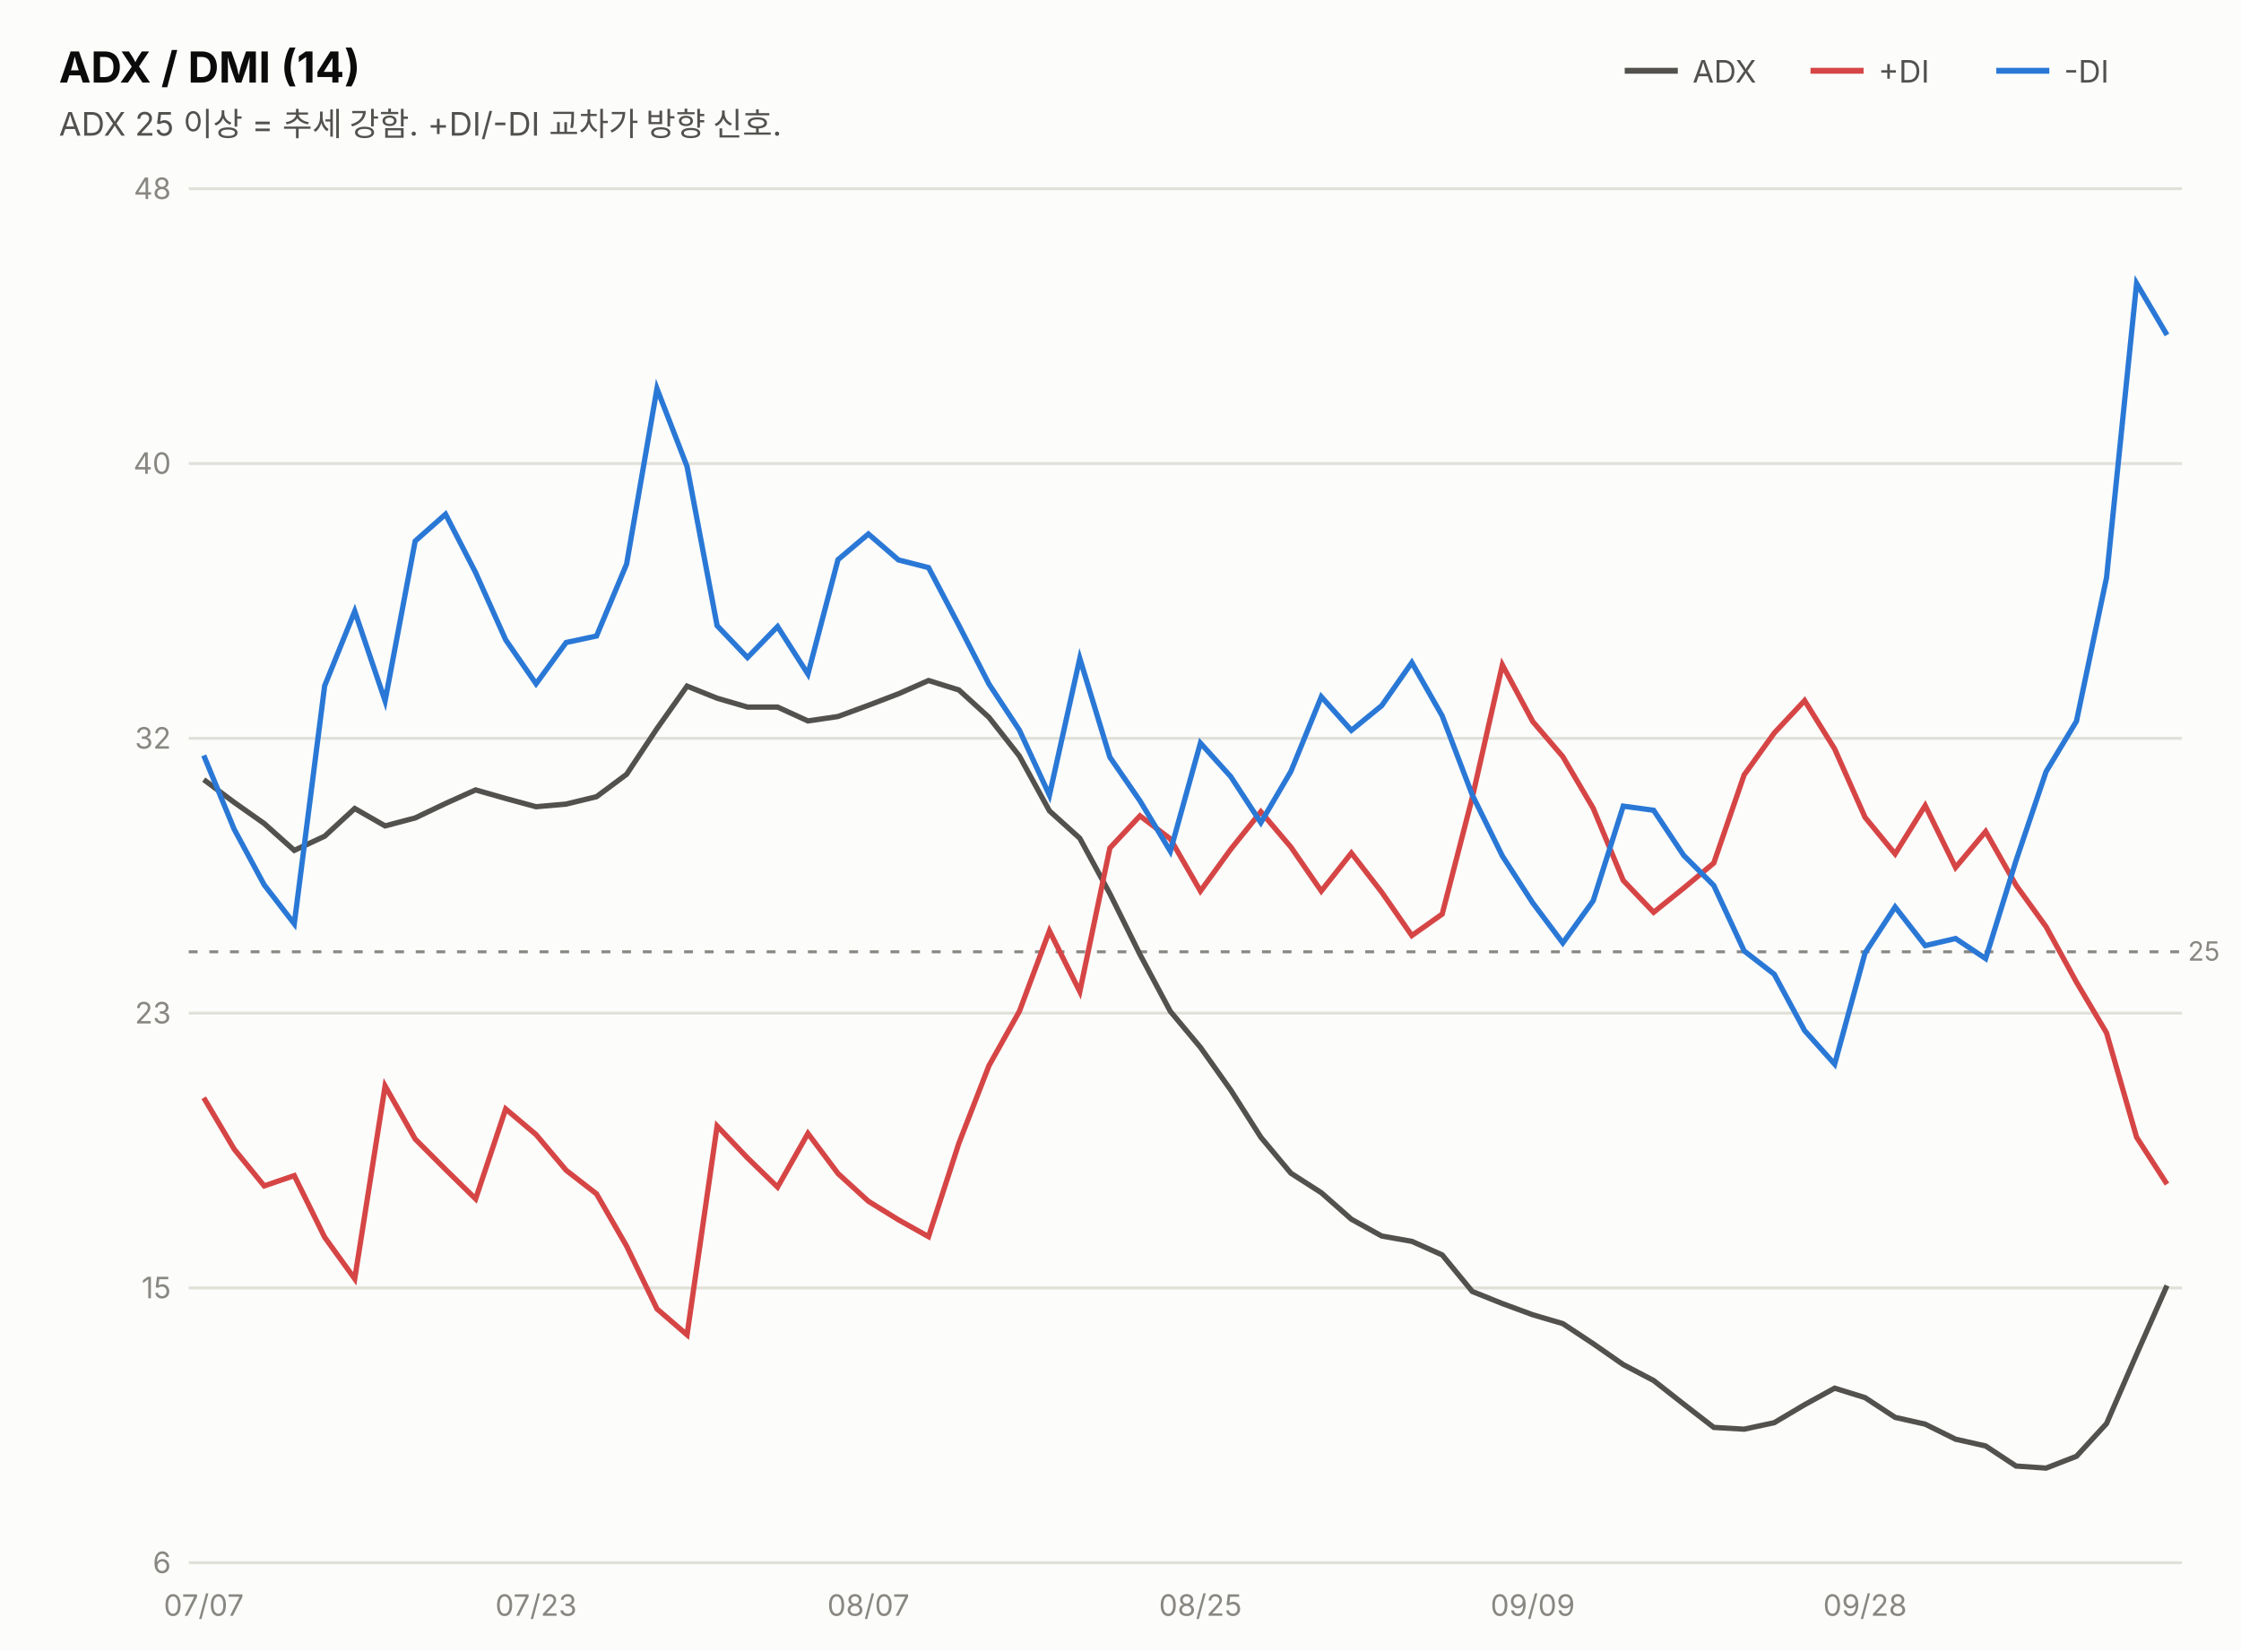
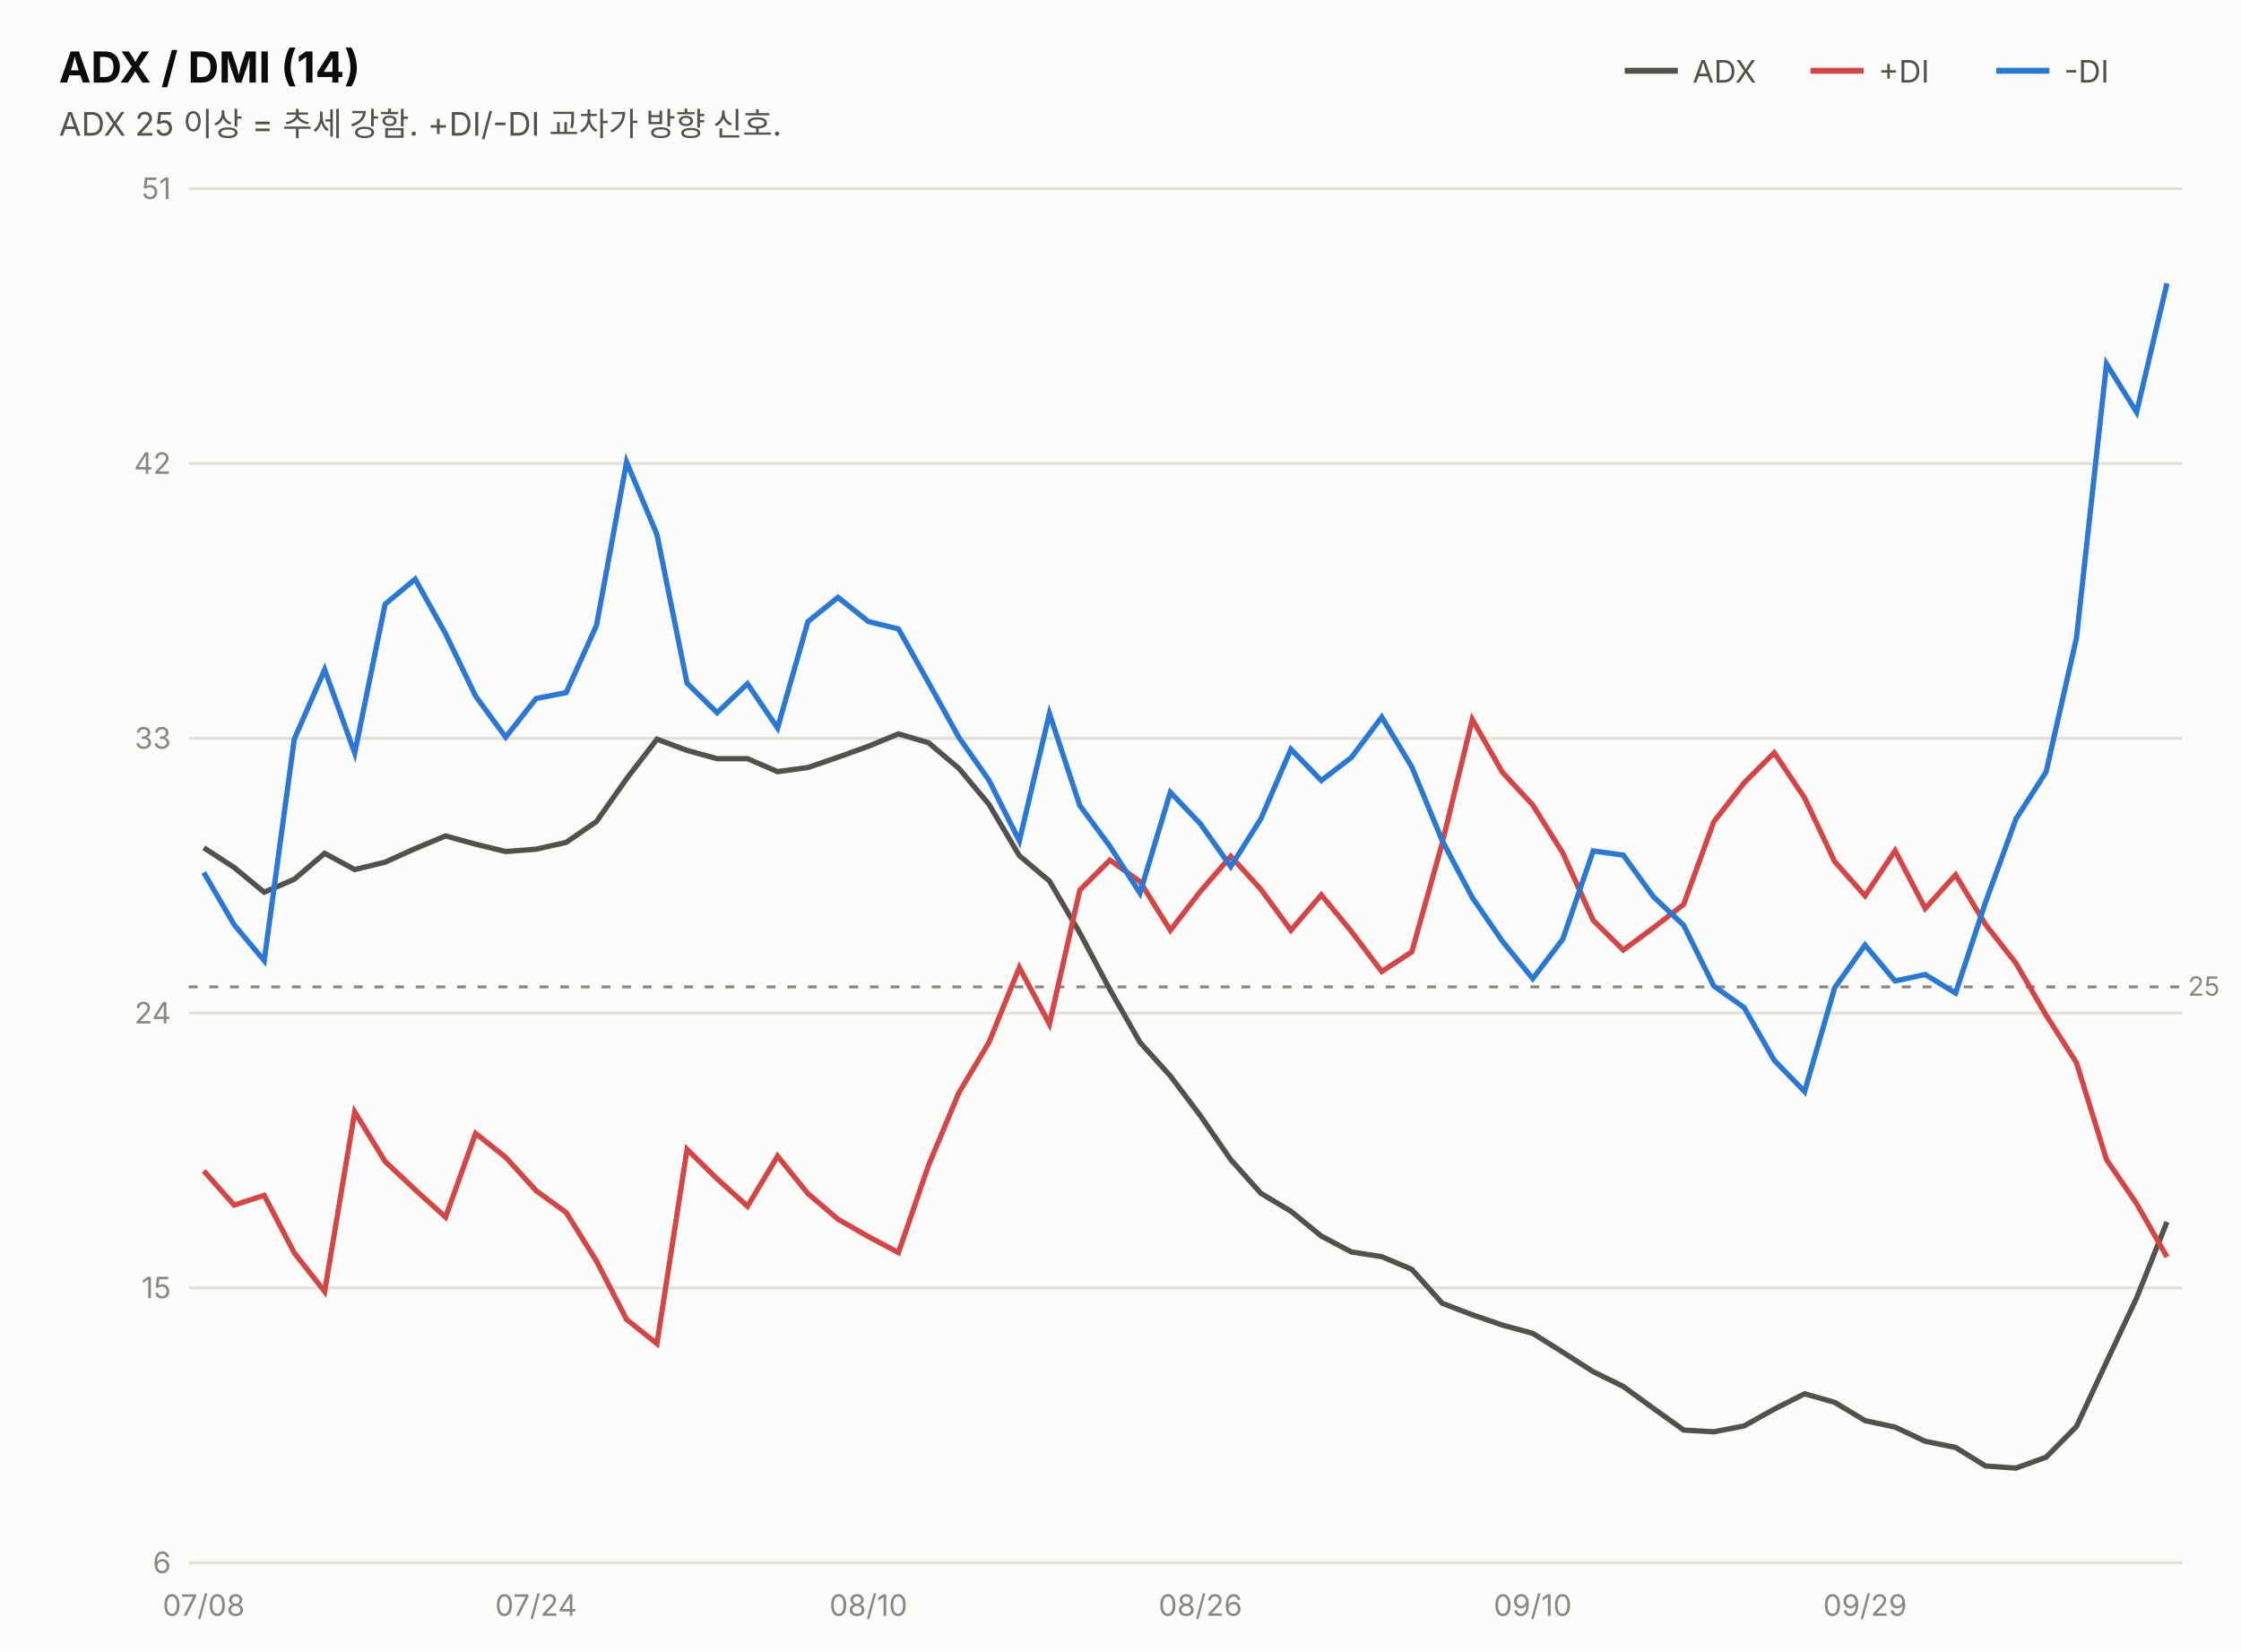
<svg xmlns="http://www.w3.org/2000/svg" width="760" height="560" viewBox="0 0 760 560" font-family="system-ui,-apple-system,&quot;Segoe UI&quot;,&quot;Malgun Gothic&quot;,&quot;Apple SD Gothic Neo&quot;,sans-serif">
  <rect width="760" height="560" fill="#fcfcfb" />
  <text x="20" y="28" font-size="14.5" font-weight="700" fill="#0b0b0b">ADX / DMI (14)</text>
  <text x="20" y="46" font-size="11" fill="#52514e">ADX 25 이상 = 추세 강함. +DI/-DI 교차가 방향 신호.</text>
  <line x1="551" y1="24" x2="569" y2="24" stroke="#52514e" stroke-width="2" />
  <text x="574" y="28" font-size="10.5" fill="#52514e">ADX</text>
  <line x1="614" y1="24" x2="632" y2="24" stroke="#d64545" stroke-width="2" />
  <text x="637" y="28" font-size="10.5" fill="#52514e">+DI</text>
  <line x1="677" y1="24" x2="695" y2="24" stroke="#2a78d6" stroke-width="2" />
  <text x="700" y="28" font-size="10.5" fill="#52514e">-DI</text>
  <line x1="64" y1="530.0" x2="740" y2="530.0" stroke="#e1e0d9" stroke-width="1" />
  <text x="58" y="533.5" font-size="10" fill="#898781" text-anchor="end" style="font-variant-numeric:tabular-nums">6</text>
  <line x1="64" y1="436.8" x2="740" y2="436.8" stroke="#e1e0d9" stroke-width="1" />
  <text x="58" y="440.3" font-size="10" fill="#898781" text-anchor="end" style="font-variant-numeric:tabular-nums">15</text>
  <line x1="64" y1="343.6" x2="740" y2="343.6" stroke="#e1e0d9" stroke-width="1" />
-   <text x="58" y="347.1" font-size="10" fill="#898781" text-anchor="end" style="font-variant-numeric:tabular-nums">23</text>
+   <text x="58" y="347.1" font-size="10" fill="#898781" text-anchor="end" style="font-variant-numeric:tabular-nums">24</text>
  <line x1="64" y1="250.4" x2="740" y2="250.4" stroke="#e1e0d9" stroke-width="1" />
-   <text x="58" y="253.9" font-size="10" fill="#898781" text-anchor="end" style="font-variant-numeric:tabular-nums">32</text>
+   <text x="58" y="253.9" font-size="10" fill="#898781" text-anchor="end" style="font-variant-numeric:tabular-nums">33</text>
  <line x1="64" y1="157.2" x2="740" y2="157.2" stroke="#e1e0d9" stroke-width="1" />
-   <text x="58" y="160.7" font-size="10" fill="#898781" text-anchor="end" style="font-variant-numeric:tabular-nums">40</text>
+   <text x="58" y="160.7" font-size="10" fill="#898781" text-anchor="end" style="font-variant-numeric:tabular-nums">42</text>
  <line x1="64" y1="64.0" x2="740" y2="64.0" stroke="#e1e0d9" stroke-width="1" />
-   <text x="58" y="67.5" font-size="10" fill="#898781" text-anchor="end" style="font-variant-numeric:tabular-nums">48</text>
-   <line x1="64" y1="322.8" x2="740" y2="322.8" stroke="#898781" stroke-width="1" stroke-dasharray="3 4" />
-   <text x="742" y="325.8" font-size="9" fill="#898781">25</text>
-   <path d="M69.1,264.4 L79.4,272.1 L89.6,279.3 L99.8,288.4 L110.1,283.6 L120.3,274.2 L130.6,280.1 L140.8,277.4 L151.1,272.5 L161.3,267.9 L171.5,270.8 L181.8,273.6 L192.0,272.7 L202.3,270.2 L212.5,262.6 L222.8,247.1 L233.0,232.7 L243.2,236.8 L253.5,239.8 L263.7,239.8 L274.0,244.5 L284.2,243.0 L294.5,239.2 L304.7,235.3 L314.9,230.8 L325.2,234.0 L335.4,243.3 L345.7,256.4 L355.9,275.0 L366.2,284.3 L376.4,303.1 L386.6,323.7 L396.9,343.0 L407.1,355.2 L417.4,369.7 L427.6,385.7 L437.8,397.9 L448.1,404.5 L458.3,413.5 L468.6,419.2 L478.8,421.0 L489.1,425.6 L499.3,438.0 L509.5,442.1 L519.8,445.9 L530.0,448.9 L540.3,455.7 L550.5,462.8 L560.8,468.2 L571.0,476.2 L581.2,484.1 L591.5,484.7 L601.7,482.5 L612.0,476.4 L622.2,470.8 L632.5,474.0 L642.7,480.7 L652.9,483.0 L663.2,488.1 L673.4,490.4 L683.7,497.2 L693.9,497.9 L704.2,493.9 L714.4,482.8 L724.6,459.3 L734.9,436.0" fill="none" stroke="#52514e" stroke-width="1.8" />
-   <path d="M69.1,372.3 L79.4,389.7 L89.6,402.2 L99.8,398.7 L110.1,419.6 L120.3,433.7 L130.6,368.3 L140.8,386.3 L151.1,396.6 L161.3,406.6 L171.5,376.1 L181.8,384.8 L192.0,396.9 L202.3,404.9 L212.5,422.6 L222.8,443.9 L233.0,452.7 L243.2,381.9 L253.5,392.7 L263.7,402.6 L274.0,384.4 L284.2,398.0 L294.5,407.4 L304.7,413.7 L314.9,419.4 L325.2,387.7 L335.4,361.4 L345.7,343.0 L355.9,315.7 L366.2,336.3 L376.4,287.6 L386.6,276.7 L396.9,284.5 L407.1,302.2 L417.4,288.0 L427.6,275.3 L437.8,287.3 L448.1,302.2 L458.3,289.3 L468.6,302.6 L478.8,317.3 L489.1,310.0 L499.3,270.5 L509.5,225.5 L519.8,244.7 L530.0,256.6 L540.3,274.1 L550.5,298.6 L560.8,309.4 L571.0,301.2 L581.2,292.7 L591.5,262.8 L601.7,248.6 L612.0,237.6 L622.2,254.0 L632.5,277.2 L642.7,289.6 L652.9,273.2 L663.2,294.2 L673.4,282.0 L683.7,300.2 L693.9,314.3 L704.2,333.1 L714.4,350.3 L724.6,385.7 L734.9,401.6" fill="none" stroke="#d64545" stroke-width="1.8" />
-   <path d="M69.1,256.2 L79.4,281.2 L89.6,300.1 L99.8,313.3 L110.1,232.6 L120.3,207.3 L130.6,237.7 L140.8,183.5 L151.1,174.4 L161.3,194.2 L171.5,217.0 L181.8,231.9 L192.0,217.9 L202.3,215.7 L212.5,191.3 L222.8,131.8 L233.0,158.2 L243.2,212.2 L253.5,223.0 L263.7,212.5 L274.0,228.6 L284.2,189.8 L294.5,181.1 L304.7,189.9 L314.9,192.5 L325.2,212.1 L335.4,232.0 L345.7,247.6 L355.9,269.7 L366.2,223.3 L376.4,256.8 L386.6,271.6 L396.9,288.7 L407.1,252.0 L417.4,263.4 L427.6,279.0 L437.8,261.6 L448.1,236.3 L458.3,247.7 L468.6,239.3 L478.8,224.7 L489.1,242.8 L499.3,269.6 L509.5,290.3 L519.8,306.2 L530.0,319.8 L540.3,305.5 L550.5,273.4 L560.8,274.8 L571.0,290.1 L581.2,300.3 L591.5,322.5 L601.7,330.4 L612.0,349.5 L622.2,360.9 L632.5,323.2 L642.7,307.6 L652.9,320.7 L663.2,318.3 L673.4,325.1 L683.7,291.9 L693.9,261.7 L704.2,244.6 L714.4,195.9 L724.6,96.1 L734.9,113.6" fill="none" stroke="#2a78d6" stroke-width="1.8" />
-   <text x="69.1" y="548" font-size="10" fill="#898781" text-anchor="middle">07/07</text>
-   <text x="181.8" y="548" font-size="10" fill="#898781" text-anchor="middle">07/23</text>
-   <text x="294.5" y="548" font-size="10" fill="#898781" text-anchor="middle">08/07</text>
-   <text x="407.1" y="548" font-size="10" fill="#898781" text-anchor="middle">08/25</text>
-   <text x="519.8" y="548" font-size="10" fill="#898781" text-anchor="middle">09/09</text>
-   <text x="632.5" y="548" font-size="10" fill="#898781" text-anchor="middle">09/28</text>
+   <text x="58" y="67.5" font-size="10" fill="#898781" text-anchor="end" style="font-variant-numeric:tabular-nums">51</text>
+   <line x1="64" y1="334.7" x2="740" y2="334.7" stroke="#898781" stroke-width="1" stroke-dasharray="3 4" />
+   <text x="742" y="337.7" font-size="9" fill="#898781">25</text>
+   <path d="M69.1,287.5 L79.4,294.2 L89.6,302.6 L99.8,298.2 L110.1,289.4 L120.3,294.9 L130.6,292.4 L140.8,287.8 L151.1,283.5 L161.3,286.3 L171.5,288.8 L181.8,288.0 L192.0,285.7 L202.3,278.6 L212.5,264.1 L222.8,250.7 L233.0,254.5 L243.2,257.3 L253.5,257.3 L263.7,261.7 L274.0,260.3 L284.2,256.8 L294.5,253.1 L304.7,248.9 L314.9,251.9 L325.2,260.6 L335.4,272.8 L345.7,290.2 L355.9,298.8 L366.2,316.4 L376.4,335.6 L386.6,353.5 L396.9,364.9 L407.1,378.4 L417.4,393.3 L427.6,404.7 L437.8,410.8 L448.1,419.2 L458.3,424.6 L468.6,426.2 L478.8,430.5 L489.1,442.0 L499.3,445.9 L509.5,449.4 L519.8,452.2 L530.0,458.6 L540.3,465.2 L550.5,470.2 L560.8,477.7 L571.0,485.0 L581.2,485.6 L591.5,483.6 L601.7,477.9 L612.0,472.7 L622.2,475.6 L632.5,481.8 L642.7,484.0 L652.9,488.8 L663.2,490.9 L673.4,497.2 L683.7,497.9 L693.9,494.2 L704.2,483.8 L714.4,461.9 L724.6,440.2 L734.9,414.4" fill="none" stroke="#52514e" stroke-width="1.8" />
+   <path d="M69.1,397.1 L79.4,408.7 L89.6,405.4 L99.8,424.9 L110.1,438.0 L120.3,377.1 L130.6,393.9 L140.8,403.5 L151.1,412.8 L161.3,384.4 L171.5,392.5 L181.8,403.8 L192.0,411.2 L202.3,427.7 L212.5,447.5 L222.8,455.7 L233.0,389.8 L243.2,399.8 L253.5,409.1 L263.7,392.1 L274.0,404.8 L284.2,413.5 L294.5,419.4 L304.7,424.8 L314.9,395.2 L325.2,370.6 L335.4,353.5 L345.7,328.1 L355.9,347.3 L366.2,301.9 L376.4,291.7 L386.6,299.0 L396.9,315.5 L407.1,302.3 L417.4,290.4 L427.6,301.6 L437.8,315.5 L448.1,303.5 L458.3,315.9 L468.6,329.5 L478.8,322.8 L489.1,286.0 L499.3,244.0 L509.5,261.9 L519.8,273.0 L530.0,289.3 L540.3,312.1 L550.5,322.2 L560.8,314.6 L571.0,306.7 L581.2,278.7 L591.5,265.5 L601.7,255.3 L612.0,270.6 L622.2,292.2 L632.5,303.8 L642.7,288.5 L652.9,308.1 L663.2,296.7 L673.4,313.6 L683.7,326.7 L693.9,344.3 L704.2,360.4 L714.4,393.3 L724.6,408.2 L734.9,426.3" fill="none" stroke="#d64545" stroke-width="1.8" />
+   <path d="M69.1,295.9 L79.4,313.6 L89.6,325.8 L99.8,250.7 L110.1,227.1 L120.3,255.4 L130.6,204.9 L140.8,196.4 L151.1,214.9 L161.3,236.1 L171.5,250.0 L181.8,236.9 L192.0,234.9 L202.3,212.1 L212.5,156.7 L222.8,181.3 L233.0,231.7 L243.2,241.7 L253.5,231.9 L263.7,246.9 L274.0,210.8 L284.2,202.6 L294.5,210.8 L304.7,213.3 L314.9,231.5 L325.2,250.1 L335.4,264.6 L345.7,285.2 L355.9,242.0 L366.2,273.2 L376.4,287.0 L386.6,302.9 L396.9,268.7 L407.1,279.4 L417.4,293.9 L427.6,277.7 L437.8,254.1 L448.1,264.7 L458.3,256.9 L468.6,243.2 L478.8,260.1 L489.1,285.1 L499.3,304.4 L509.5,319.2 L519.8,331.9 L530.0,318.5 L540.3,288.6 L550.5,290.0 L560.8,304.2 L571.0,313.8 L581.2,334.4 L591.5,341.7 L601.7,359.6 L612.0,370.2 L622.2,335.0 L632.5,320.5 L642.7,332.7 L652.9,330.5 L663.2,336.8 L673.4,305.9 L683.7,277.7 L693.9,261.8 L704.2,216.4 L714.4,123.4 L724.6,139.8 L734.9,96.1" fill="none" stroke="#2a78d6" stroke-width="1.8" />
+   <text x="69.1" y="548" font-size="10" fill="#898781" text-anchor="middle">07/08</text>
+   <text x="181.8" y="548" font-size="10" fill="#898781" text-anchor="middle">07/24</text>
+   <text x="294.5" y="548" font-size="10" fill="#898781" text-anchor="middle">08/10</text>
+   <text x="407.1" y="548" font-size="10" fill="#898781" text-anchor="middle">08/26</text>
+   <text x="519.8" y="548" font-size="10" fill="#898781" text-anchor="middle">09/10</text>
+   <text x="632.5" y="548" font-size="10" fill="#898781" text-anchor="middle">09/29</text>
</svg>
